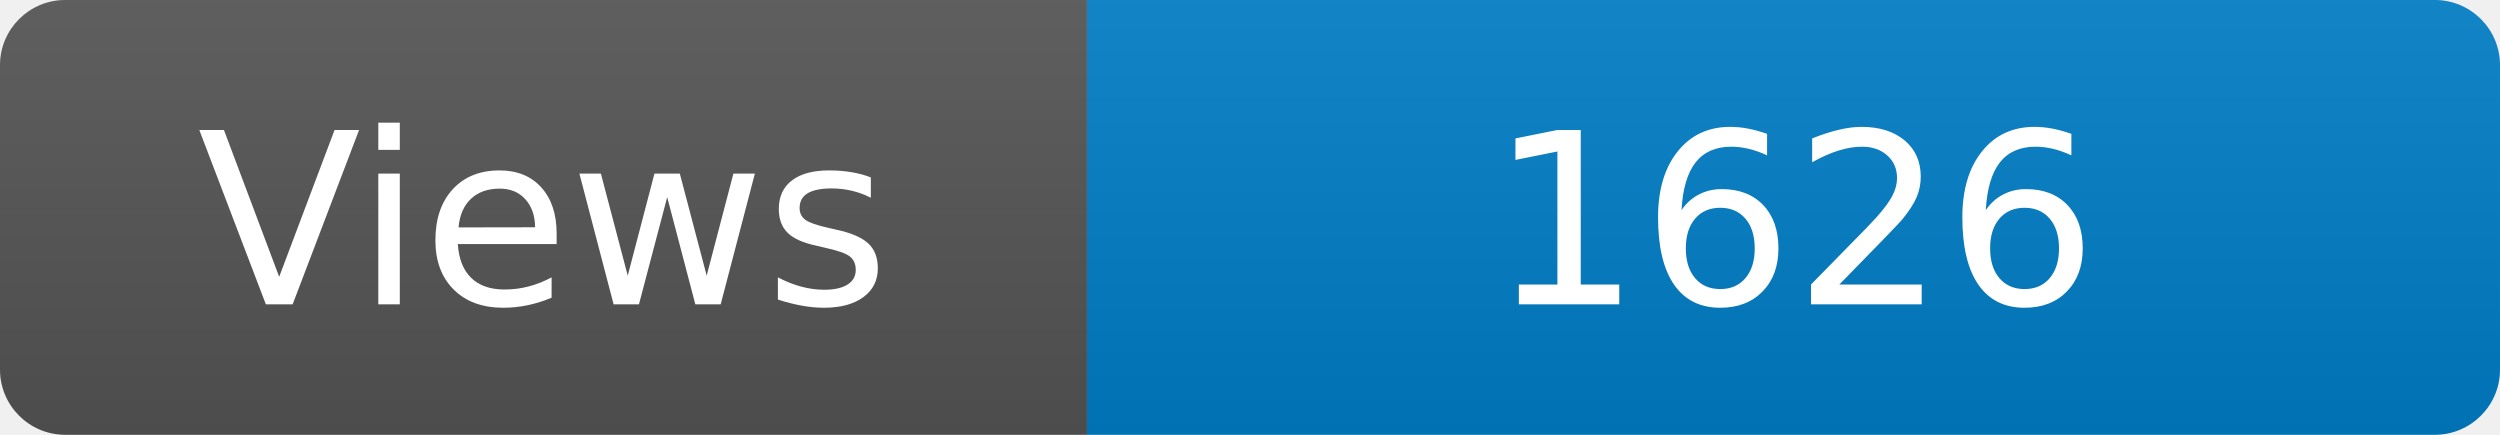
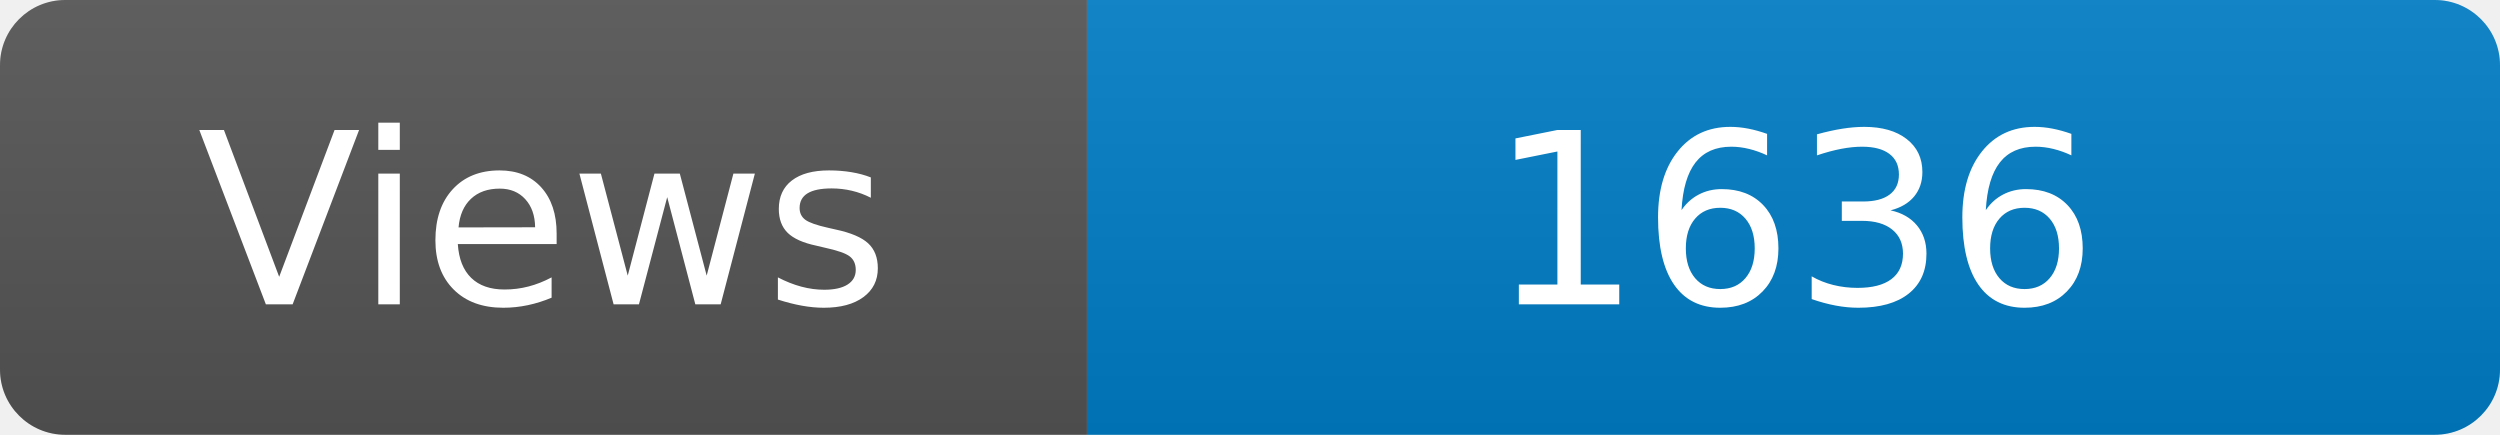
<svg xmlns="http://www.w3.org/2000/svg" width="115" height="20" role="img" aria-label="Maintained?: yes">
  <linearGradient id="s" x2="0" y2="100%">
    <stop offset="0" stop-color="#bbb" stop-opacity=".1" />
    <stop offset="1" stop-opacity=".1" />
  </linearGradient>
  <clipPath id="r">
    <rect width="115" height="20" rx="3" fill="#fff" />
  </clipPath>
  <g clip-path="url(#r)">
    <rect width="50" height="20" fill="#555" />
    <rect x="50" width="160" height="20" fill="#007ec6" />
    <rect width="115" height="20" fill="url(#s)" />
  </g>
  <g fill="#fff" text-anchor="middle" font-family="Verdana,Geneva,DejaVu Sans,sans-serif" font-size="110">
    <text x="250" y="140" transform="scale(.1)" fill="#fff">Views</text>
-     <text x="825" y="140" transform="scale(.1)" fill="#fff">1626</text>
+     <text x="825" y="140" transform="scale(.1)" fill="#fff">1636</text>
  </g>
</svg>
